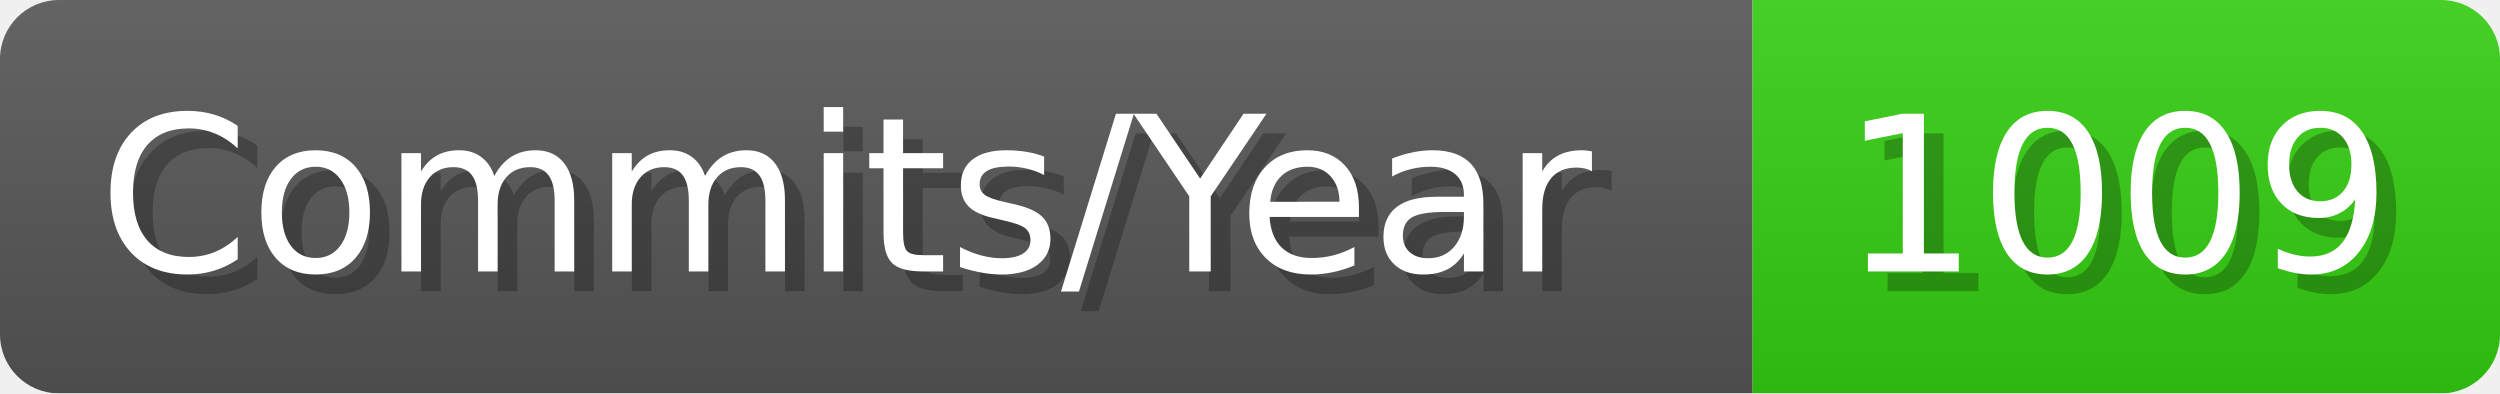
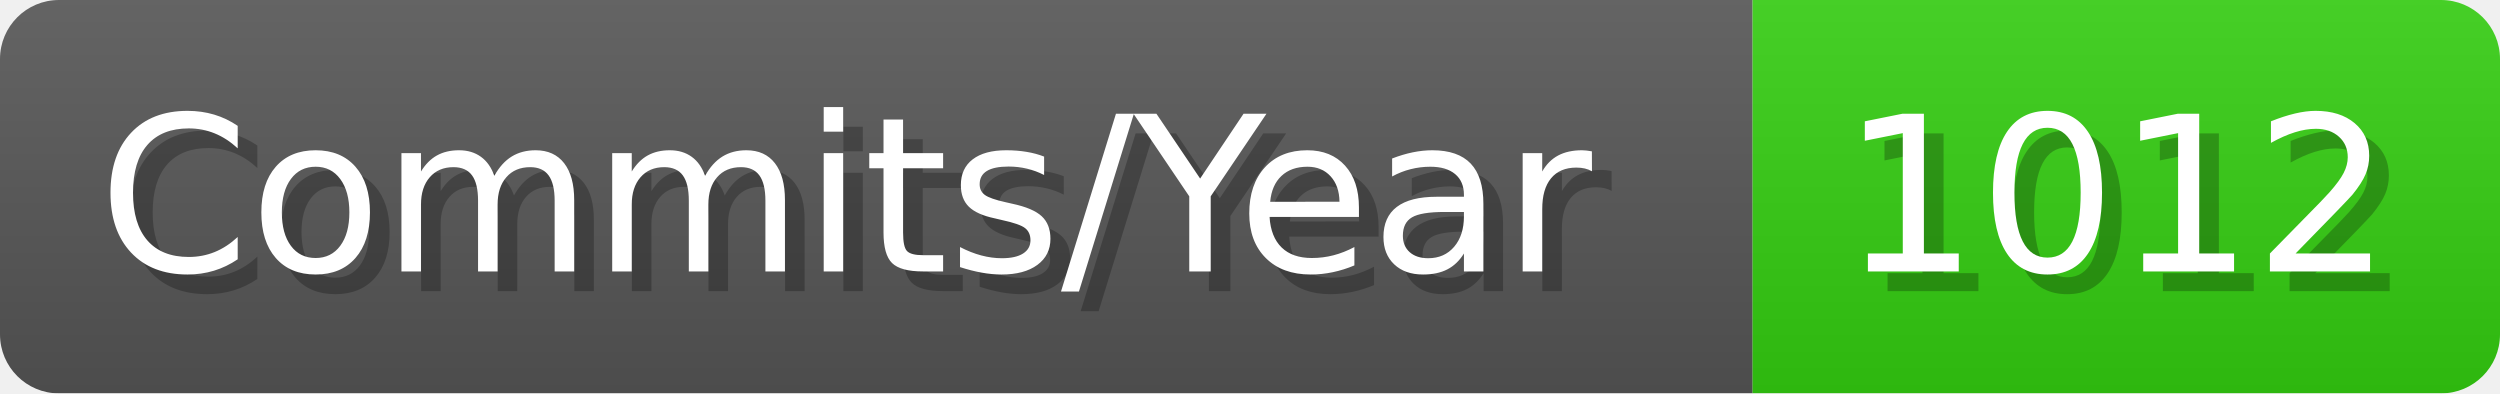
- <svg xmlns="http://www.w3.org/2000/svg" width="127.1" height="20" viewBox="0 0 1271 200" role="img" aria-label="Commits/Year: 1009">
+ <svg xmlns="http://www.w3.org/2000/svg" width="127.1" height="20" viewBox="0 0 1271 200" role="img" aria-label="Commits/Year: 1012">
  <linearGradient id="aUPdi" x2="0" y2="100%">
    <stop offset="0" stop-opacity=".1" stop-color="#EEE" />
    <stop offset="1" stop-opacity=".1" />
  </linearGradient>
  <mask id="WfAiQ">
    <rect width="1271" height="200" rx="30" fill="#FFF" />
  </mask>
  <g mask="url(#WfAiQ)">
    <rect width="891" height="200" fill="#555" />
    <rect width="380" height="200" fill="#3C1" x="891" />
    <rect width="1271" height="200" fill="url(#aUPdi)" />
  </g>
  <g aria-hidden="true" fill="#fff" text-anchor="start" font-family="Verdana,DejaVu Sans,sans-serif" font-size="110">
    <text x="60" y="148" textLength="791" fill="#000" opacity="0.25">Commits/Year</text>
    <text x="50" y="138" textLength="791">Commits/Year</text>
-     <text x="946" y="148" textLength="280" fill="#000" opacity="0.25">1009</text>
-     <text x="936" y="138" textLength="280">1009</text>
+     <text x="946" y="148" textLength="280" fill="#000" opacity="0.25">1012</text>
+     <text x="936" y="138" textLength="280">1012</text>
  </g>
</svg>
